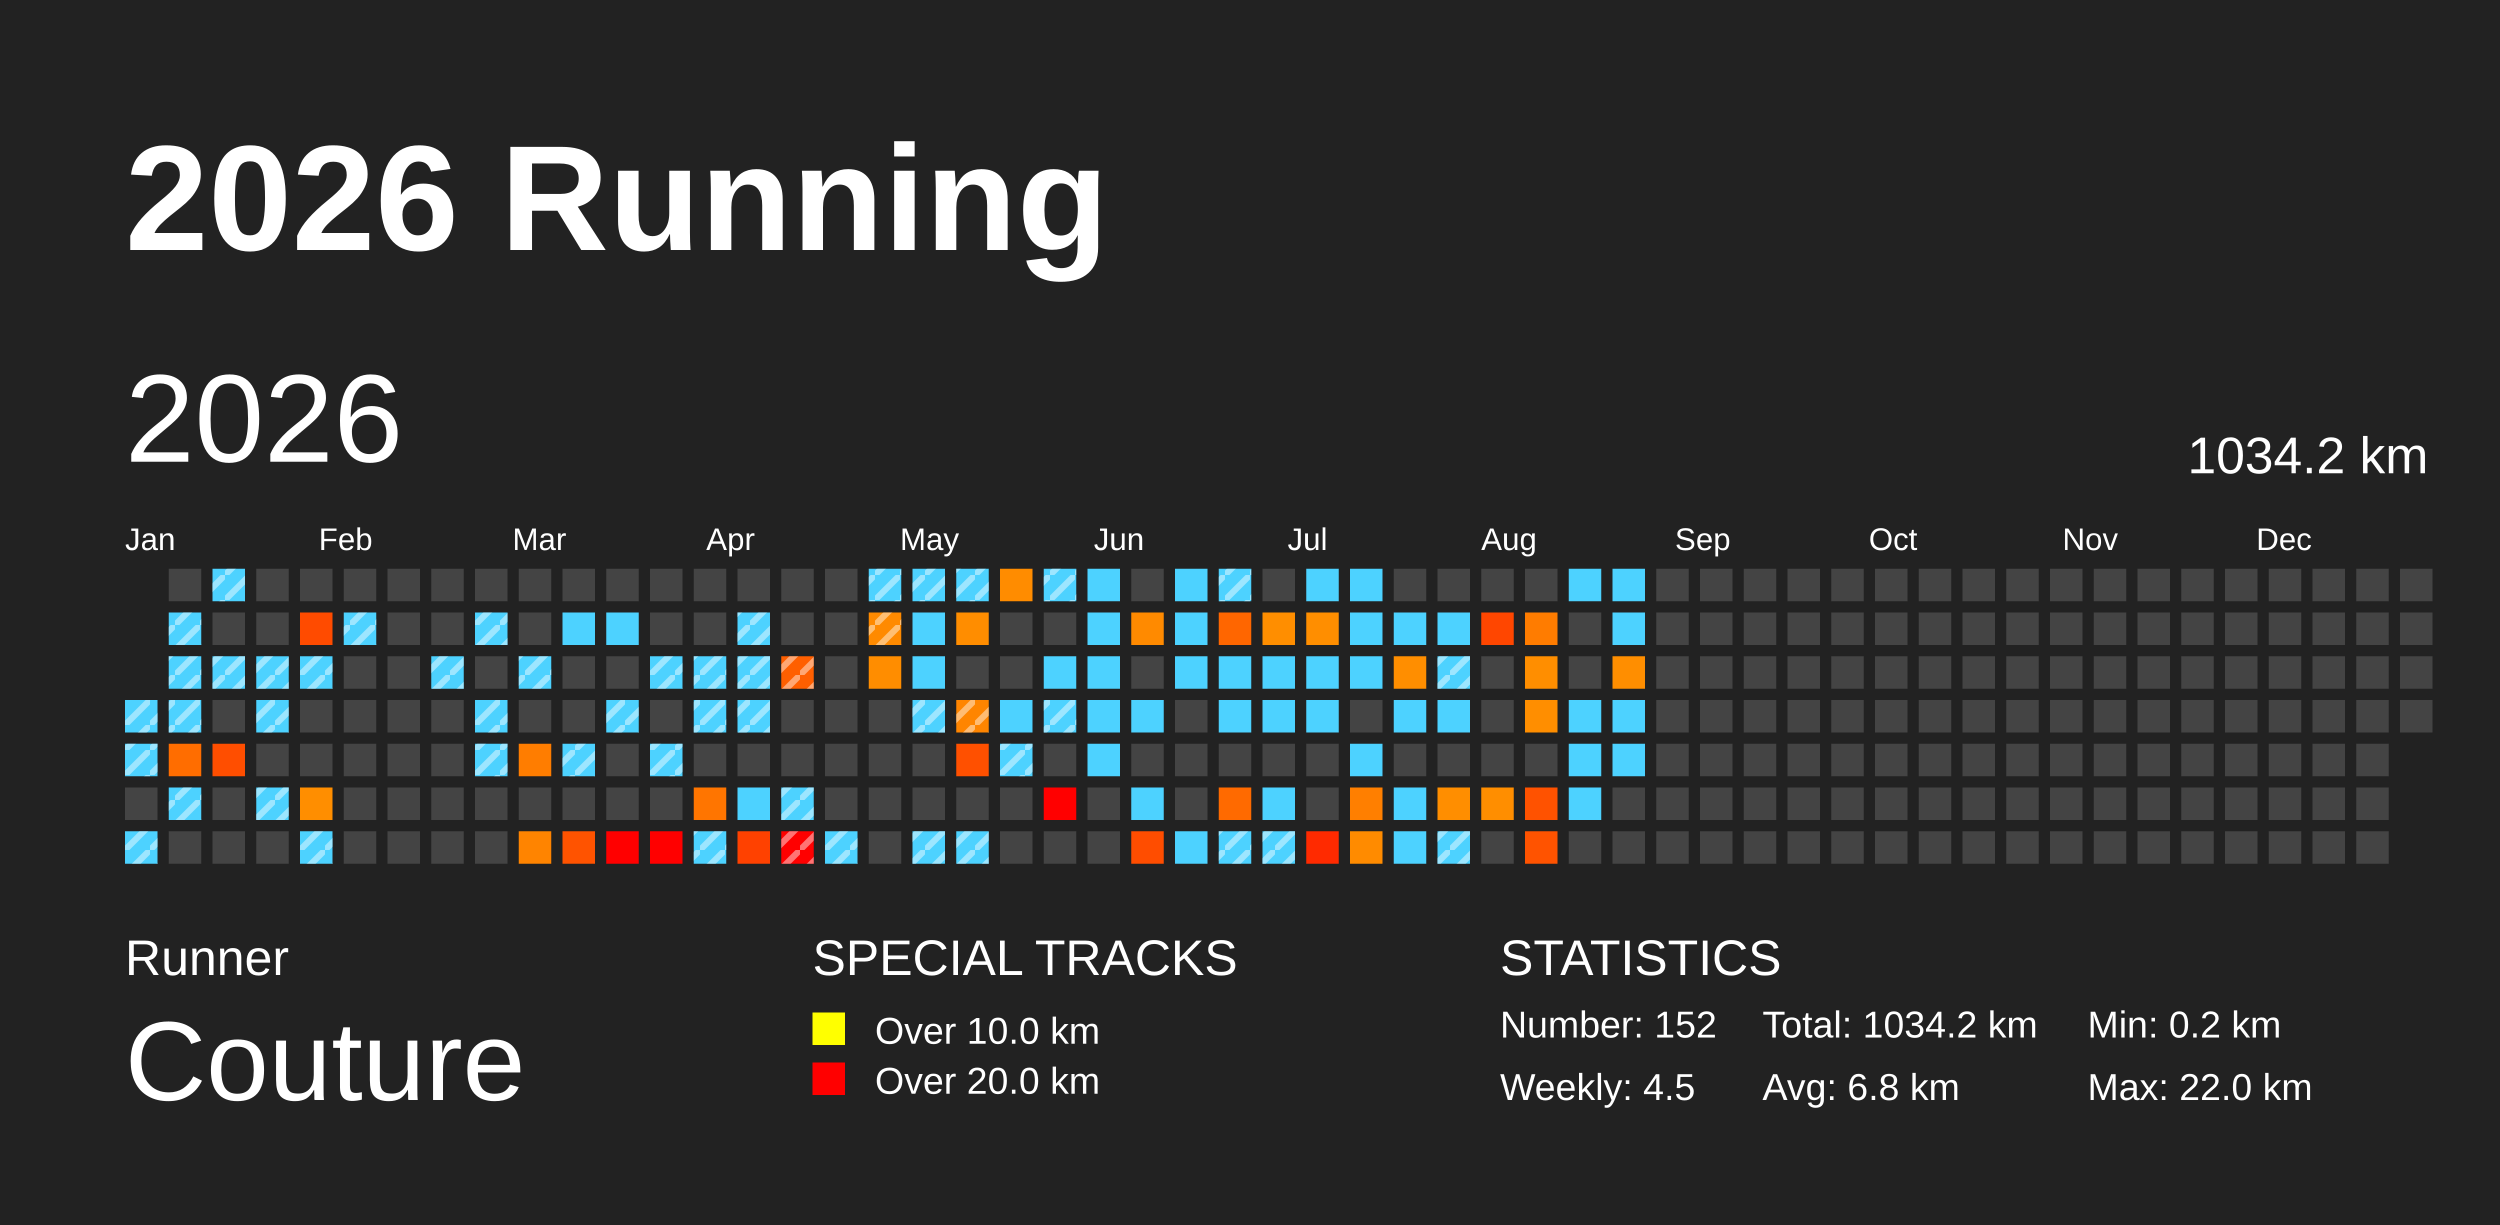
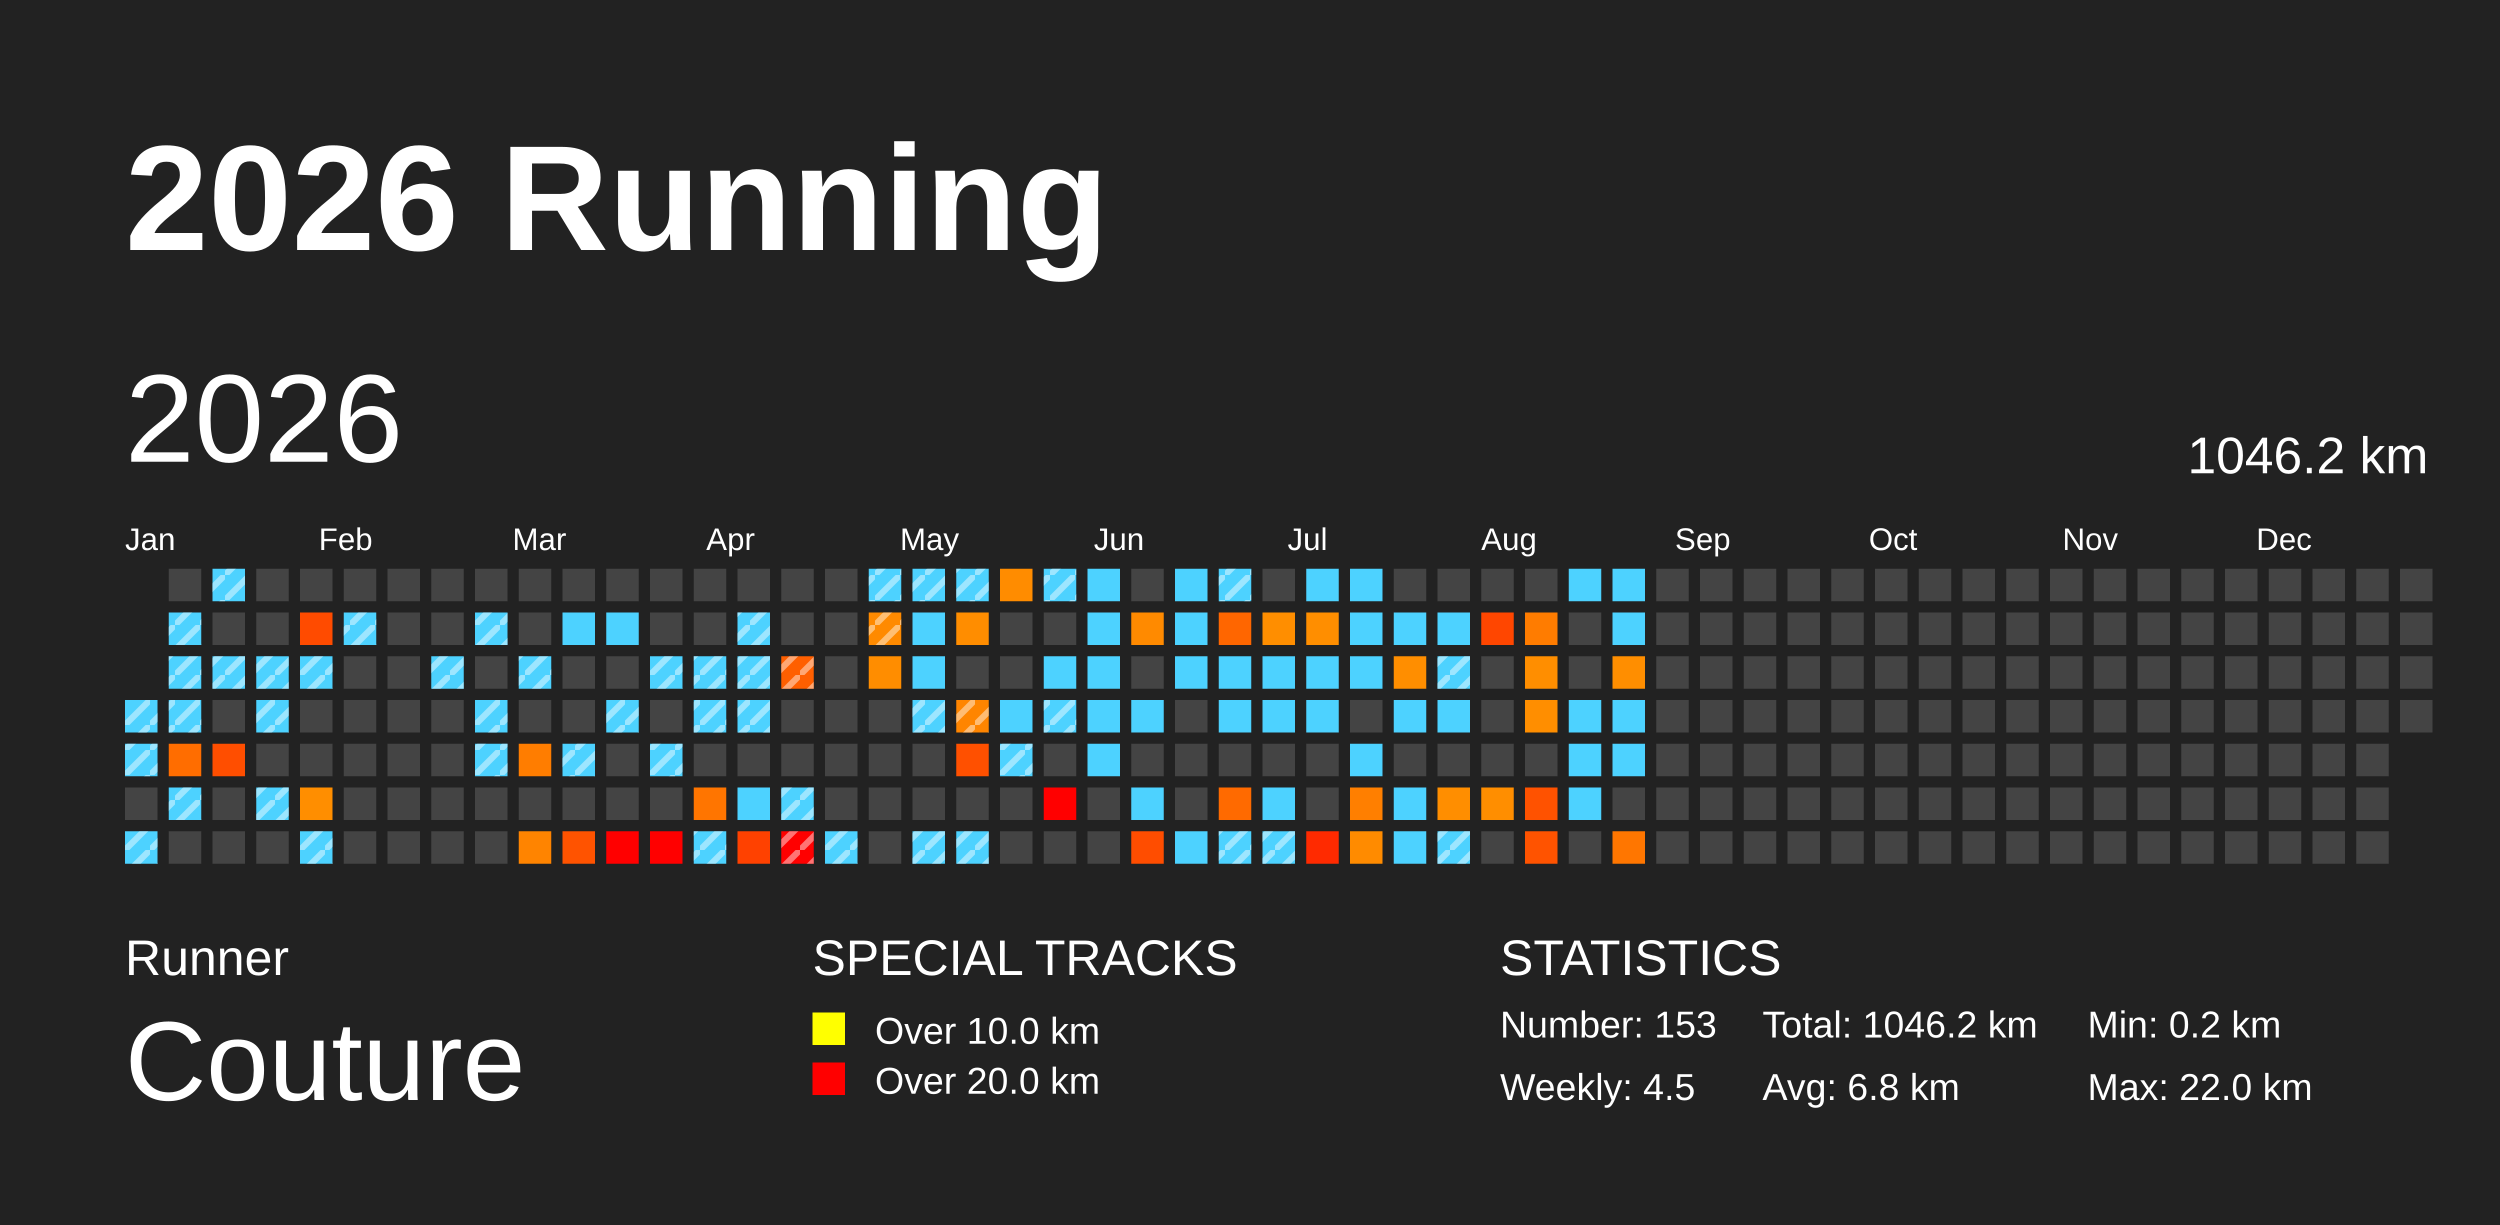
<svg xmlns="http://www.w3.org/2000/svg" baseProfile="full" height="98mm" version="1.1" viewBox="0,0,200,98" width="200mm">
  <defs>
    <pattern height="2" id="indoor-stripe" patternUnits="userSpaceOnUse" width="2">
      <line stroke="white" stroke-opacity="0.45" stroke-width="0.5" x1="0" x2="2" y1="2" y2="0" />
    </pattern>
  </defs>
  <rect fill="#222222" height="98" width="200" x="0" y="0" />
  <text fill="#FFFFFF" style="font-size:12px; font-family:Arial; font-weight:bold;" x="10" y="20">2026 Running</text>
  <text fill="#FFFFFF" style="font-size:4px; font-family:Arial" x="10" y="78">Runner</text>
  <text fill="#FFFFFF" style="font-size:9px; font-family:Arial" x="10" y="88">Couture</text>
  <text fill="#FFFFFF" style="font-size:4px; font-family:Arial" x="65" y="78">SPECIAL TRACKS</text>
  <rect fill="yellow" height="2.6" width="2.6" x="65" y="81" />
  <text fill="#FFFFFF" style="font-size:3px; font-family:Arial" x="70" y="83.5">Over 10.0 km</text>
  <rect fill="red" height="2.6" width="2.6" x="65" y="85" />
  <text fill="#FFFFFF" style="font-size:3px; font-family:Arial" x="70" y="87.5">Over 20.0 km</text>
  <text fill="#FFFFFF" style="font-size:4px; font-family:Arial" x="120" y="78">STATISTICS</text>
-   <text fill="#FFFFFF" style="font-size:3px; font-family:Arial" x="120" y="83">Number: 152</text>
+   <text fill="#FFFFFF" style="font-size:3px; font-family:Arial" x="120" y="83">Number: 153</text>
  <text fill="#FFFFFF" style="font-size:3px; font-family:Arial" x="120" y="88">Weekly: 4.5</text>
-   <text fill="#FFFFFF" style="font-size:3px; font-family:Arial" x="141" y="83">Total: 1034.2 km</text>
+   <text fill="#FFFFFF" style="font-size:3px; font-family:Arial" x="141" y="83">Total: 1046.2 km</text>
  <text fill="#FFFFFF" style="font-size:3px; font-family:Arial" x="141" y="88">Avg: 6.8 km</text>
  <text fill="#FFFFFF" style="font-size:3px; font-family:Arial" x="167" y="83">Min: 0.2 km</text>
  <text fill="#FFFFFF" style="font-size:3px; font-family:Arial" x="167" y="88">Max: 22.0 km</text>
  <text dominant-baseline="hanging" fill="#FFFFFF" style="font-size:10.0px; font-family:Arial;" x="10" y="30">2026</text>
-   <text dominant-baseline="hanging" fill="#FFFFFF" style="font-size:4.125px; font-family:Arial;" x="175" y="35">1034.2 km</text>
+   <text dominant-baseline="hanging" fill="#FFFFFF" style="font-size:4.125px; font-family:Arial;" x="175" y="35">1046.2 km</text>
  <text fill="#FFFFFF" style="font-size:2.5px; font-family:Arial" x="10.0" y="44">Jan</text>
  <text fill="#FFFFFF" style="font-size:2.5px; font-family:Arial" x="25.5" y="44">Feb</text>
  <text fill="#FFFFFF" style="font-size:2.5px; font-family:Arial" x="41.0" y="44">Mar</text>
  <text fill="#FFFFFF" style="font-size:2.5px; font-family:Arial" x="56.5" y="44">Apr</text>
  <text fill="#FFFFFF" style="font-size:2.5px; font-family:Arial" x="72.0" y="44">May</text>
  <text fill="#FFFFFF" style="font-size:2.5px; font-family:Arial" x="87.5" y="44">Jun</text>
  <text fill="#FFFFFF" style="font-size:2.5px; font-family:Arial" x="103.0" y="44">Jul</text>
  <text fill="#FFFFFF" style="font-size:2.5px; font-family:Arial" x="118.5" y="44">Aug</text>
  <text fill="#FFFFFF" style="font-size:2.5px; font-family:Arial" x="134.0" y="44">Sep</text>
  <text fill="#FFFFFF" style="font-size:2.5px; font-family:Arial" x="149.5" y="44">Oct</text>
  <text fill="#FFFFFF" style="font-size:2.5px; font-family:Arial" x="165.0" y="44">Nov</text>
  <text fill="#FFFFFF" style="font-size:2.5px; font-family:Arial" x="180.5" y="44">Dec</text>
  <rect fill="#4dd2ff" height="2.6" width="2.6" x="10.0" y="56.0" />
  <rect fill="url(#indoor-stripe)" height="2.6" style="pointer-events: none;" width="2.6" x="10.0" y="56.0" />
  <rect fill="#4dd2ff" height="2.6" width="2.6" x="10.0" y="59.5" />
  <rect fill="url(#indoor-stripe)" height="2.6" style="pointer-events: none;" width="2.6" x="10.0" y="59.5" />
  <rect fill="#444444" height="2.6" width="2.6" x="10.0" y="63.0" />
  <rect fill="#4dd2ff" height="2.6" width="2.6" x="10.0" y="66.5" />
  <rect fill="url(#indoor-stripe)" height="2.6" style="pointer-events: none;" width="2.6" x="10.0" y="66.5" />
  <rect fill="#444444" height="2.6" width="2.6" x="13.5" y="45.5" />
  <rect fill="#4dd2ff" height="2.6" width="2.6" x="13.5" y="49.0" />
  <rect fill="url(#indoor-stripe)" height="2.6" style="pointer-events: none;" width="2.6" x="13.5" y="49.0" />
  <rect fill="#4dd2ff" height="2.6" width="2.6" x="13.5" y="52.5" />
  <rect fill="url(#indoor-stripe)" height="2.6" style="pointer-events: none;" width="2.6" x="13.5" y="52.5" />
  <rect fill="#4dd2ff" height="2.6" width="2.6" x="13.5" y="56.0" />
  <rect fill="url(#indoor-stripe)" height="2.6" style="pointer-events: none;" width="2.6" x="13.5" y="56.0" />
  <rect fill="#ff6d00" height="2.6" width="2.6" x="13.5" y="59.5" />
  <rect fill="#4dd2ff" height="2.6" width="2.6" x="13.5" y="63.0" />
  <rect fill="url(#indoor-stripe)" height="2.6" style="pointer-events: none;" width="2.6" x="13.5" y="63.0" />
  <rect fill="#444444" height="2.6" width="2.6" x="13.5" y="66.5" />
  <rect fill="#4dd2ff" height="2.6" width="2.6" x="17.0" y="45.5" />
  <rect fill="url(#indoor-stripe)" height="2.6" style="pointer-events: none;" width="2.6" x="17.0" y="45.5" />
  <rect fill="#444444" height="2.6" width="2.6" x="17.0" y="49.0" />
  <rect fill="#4dd2ff" height="2.6" width="2.6" x="17.0" y="52.5" />
  <rect fill="url(#indoor-stripe)" height="2.6" style="pointer-events: none;" width="2.6" x="17.0" y="52.5" />
  <rect fill="#444444" height="2.6" width="2.6" x="17.0" y="56.0" />
  <rect fill="#ff4e00" height="2.6" width="2.6" x="17.0" y="59.5" />
  <rect fill="#444444" height="2.6" width="2.6" x="17.0" y="63.0" />
  <rect fill="#444444" height="2.6" width="2.6" x="17.0" y="66.5" />
  <rect fill="#444444" height="2.6" width="2.6" x="20.5" y="45.5" />
  <rect fill="#444444" height="2.6" width="2.6" x="20.5" y="49.0" />
  <rect fill="#4dd2ff" height="2.6" width="2.6" x="20.5" y="52.5" />
  <rect fill="url(#indoor-stripe)" height="2.6" style="pointer-events: none;" width="2.6" x="20.5" y="52.5" />
  <rect fill="#4dd2ff" height="2.6" width="2.6" x="20.5" y="56.0" />
  <rect fill="url(#indoor-stripe)" height="2.6" style="pointer-events: none;" width="2.6" x="20.5" y="56.0" />
  <rect fill="#444444" height="2.6" width="2.6" x="20.5" y="59.5" />
  <rect fill="#4dd2ff" height="2.6" width="2.6" x="20.5" y="63.0" />
  <rect fill="url(#indoor-stripe)" height="2.6" style="pointer-events: none;" width="2.6" x="20.5" y="63.0" />
  <rect fill="#444444" height="2.6" width="2.6" x="20.5" y="66.5" />
  <rect fill="#444444" height="2.6" width="2.6" x="24.0" y="45.5" />
  <rect fill="#ff4b00" height="2.6" width="2.6" x="24.0" y="49.0" />
  <rect fill="#4dd2ff" height="2.6" width="2.6" x="24.0" y="52.5" />
  <rect fill="url(#indoor-stripe)" height="2.6" style="pointer-events: none;" width="2.6" x="24.0" y="52.5" />
  <rect fill="#444444" height="2.6" width="2.6" x="24.0" y="56.0" />
  <rect fill="#444444" height="2.6" width="2.6" x="24.0" y="59.5" />
  <rect fill="#ff8e00" height="2.6" width="2.6" x="24.0" y="63.0" />
  <rect fill="#4dd2ff" height="2.6" width="2.6" x="24.0" y="66.5" />
  <rect fill="url(#indoor-stripe)" height="2.6" style="pointer-events: none;" width="2.6" x="24.0" y="66.5" />
  <rect fill="#444444" height="2.6" width="2.6" x="27.5" y="45.5" />
  <rect fill="#4dd2ff" height="2.6" width="2.6" x="27.5" y="49.0" />
  <rect fill="url(#indoor-stripe)" height="2.6" style="pointer-events: none;" width="2.6" x="27.5" y="49.0" />
  <rect fill="#444444" height="2.6" width="2.6" x="27.5" y="52.5" />
  <rect fill="#444444" height="2.6" width="2.6" x="27.5" y="56.0" />
  <rect fill="#444444" height="2.6" width="2.6" x="27.5" y="59.5" />
  <rect fill="#444444" height="2.6" width="2.6" x="27.5" y="63.0" />
  <rect fill="#444444" height="2.6" width="2.6" x="27.5" y="66.5" />
  <rect fill="#444444" height="2.6" width="2.6" x="31.0" y="45.5" />
  <rect fill="#444444" height="2.6" width="2.6" x="31.0" y="49.0" />
  <rect fill="#444444" height="2.6" width="2.6" x="31.0" y="52.5" />
  <rect fill="#444444" height="2.6" width="2.6" x="31.0" y="56.0" />
  <rect fill="#444444" height="2.6" width="2.6" x="31.0" y="59.5" />
  <rect fill="#444444" height="2.6" width="2.6" x="31.0" y="63.0" />
  <rect fill="#444444" height="2.6" width="2.6" x="31.0" y="66.5" />
  <rect fill="#444444" height="2.6" width="2.6" x="34.5" y="45.5" />
  <rect fill="#444444" height="2.6" width="2.6" x="34.5" y="49.0" />
  <rect fill="#4dd2ff" height="2.6" width="2.6" x="34.5" y="52.5" />
  <rect fill="url(#indoor-stripe)" height="2.6" style="pointer-events: none;" width="2.6" x="34.5" y="52.5" />
  <rect fill="#444444" height="2.6" width="2.6" x="34.5" y="56.0" />
  <rect fill="#444444" height="2.6" width="2.6" x="34.5" y="59.5" />
  <rect fill="#444444" height="2.6" width="2.6" x="34.5" y="63.0" />
  <rect fill="#444444" height="2.6" width="2.6" x="34.5" y="66.5" />
  <rect fill="#444444" height="2.6" width="2.6" x="38.0" y="45.5" />
  <rect fill="#4dd2ff" height="2.6" width="2.6" x="38.0" y="49.0" />
  <rect fill="url(#indoor-stripe)" height="2.6" style="pointer-events: none;" width="2.6" x="38.0" y="49.0" />
  <rect fill="#444444" height="2.6" width="2.6" x="38.0" y="52.5" />
  <rect fill="#4dd2ff" height="2.6" width="2.6" x="38.0" y="56.0" />
  <rect fill="url(#indoor-stripe)" height="2.6" style="pointer-events: none;" width="2.6" x="38.0" y="56.0" />
  <rect fill="#4dd2ff" height="2.6" width="2.6" x="38.0" y="59.5" />
  <rect fill="url(#indoor-stripe)" height="2.6" style="pointer-events: none;" width="2.6" x="38.0" y="59.5" />
  <rect fill="#444444" height="2.6" width="2.6" x="38.0" y="63.0" />
  <rect fill="#444444" height="2.6" width="2.6" x="38.0" y="66.5" />
  <rect fill="#444444" height="2.6" width="2.6" x="41.5" y="45.5" />
  <rect fill="#444444" height="2.6" width="2.6" x="41.5" y="49.0" />
  <rect fill="#4dd2ff" height="2.6" width="2.6" x="41.5" y="52.5" />
  <rect fill="url(#indoor-stripe)" height="2.6" style="pointer-events: none;" width="2.6" x="41.5" y="52.5" />
  <rect fill="#444444" height="2.6" width="2.6" x="41.5" y="56.0" />
  <rect fill="#ff7d00" height="2.6" width="2.6" x="41.5" y="59.5" />
  <rect fill="#444444" height="2.6" width="2.6" x="41.5" y="63.0" />
  <rect fill="#ff8400" height="2.6" width="2.6" x="41.5" y="66.5" />
  <rect fill="#444444" height="2.6" width="2.6" x="45.0" y="45.5" />
  <rect fill="#4dd2ff" height="2.6" width="2.6" x="45.0" y="49.0" />
  <rect fill="#444444" height="2.6" width="2.6" x="45.0" y="52.5" />
  <rect fill="#444444" height="2.6" width="2.6" x="45.0" y="56.0" />
  <rect fill="#4dd2ff" height="2.6" width="2.6" x="45.0" y="59.5" />
  <rect fill="url(#indoor-stripe)" height="2.6" style="pointer-events: none;" width="2.6" x="45.0" y="59.5" />
  <rect fill="#444444" height="2.6" width="2.6" x="45.0" y="63.0" />
  <rect fill="#ff5300" height="2.6" width="2.6" x="45.0" y="66.5" />
  <rect fill="#444444" height="2.6" width="2.6" x="48.5" y="45.5" />
  <rect fill="#4dd2ff" height="2.6" width="2.6" x="48.5" y="49.0" />
  <rect fill="#444444" height="2.6" width="2.6" x="48.5" y="52.5" />
  <rect fill="#4dd2ff" height="2.6" width="2.6" x="48.5" y="56.0" />
  <rect fill="url(#indoor-stripe)" height="2.6" style="pointer-events: none;" width="2.6" x="48.5" y="56.0" />
  <rect fill="#444444" height="2.6" width="2.6" x="48.5" y="59.5" />
  <rect fill="#444444" height="2.6" width="2.6" x="48.5" y="63.0" />
  <rect fill="red" height="2.6" width="2.6" x="48.5" y="66.5" />
  <rect fill="#444444" height="2.6" width="2.6" x="52.0" y="45.5" />
  <rect fill="#444444" height="2.6" width="2.6" x="52.0" y="49.0" />
  <rect fill="#4dd2ff" height="2.6" width="2.6" x="52.0" y="52.5" />
  <rect fill="url(#indoor-stripe)" height="2.6" style="pointer-events: none;" width="2.6" x="52.0" y="52.5" />
  <rect fill="#444444" height="2.6" width="2.6" x="52.0" y="56.0" />
  <rect fill="#4dd2ff" height="2.6" width="2.6" x="52.0" y="59.5" />
  <rect fill="url(#indoor-stripe)" height="2.6" style="pointer-events: none;" width="2.6" x="52.0" y="59.5" />
  <rect fill="#444444" height="2.6" width="2.6" x="52.0" y="63.0" />
  <rect fill="red" height="2.6" width="2.6" x="52.0" y="66.5" />
  <rect fill="#444444" height="2.6" width="2.6" x="55.5" y="45.5" />
  <rect fill="#444444" height="2.6" width="2.6" x="55.5" y="49.0" />
  <rect fill="#4dd2ff" height="2.6" width="2.6" x="55.5" y="52.5" />
  <rect fill="url(#indoor-stripe)" height="2.6" style="pointer-events: none;" width="2.6" x="55.5" y="52.5" />
  <rect fill="#4dd2ff" height="2.6" width="2.6" x="55.5" y="56.0" />
  <rect fill="url(#indoor-stripe)" height="2.6" style="pointer-events: none;" width="2.6" x="55.5" y="56.0" />
  <rect fill="#444444" height="2.6" width="2.6" x="55.5" y="59.5" />
  <rect fill="#ff7500" height="2.6" width="2.6" x="55.5" y="63.0" />
  <rect fill="#4dd2ff" height="2.6" width="2.6" x="55.5" y="66.5" />
  <rect fill="url(#indoor-stripe)" height="2.6" style="pointer-events: none;" width="2.6" x="55.5" y="66.5" />
  <rect fill="#444444" height="2.6" width="2.6" x="59.0" y="45.5" />
  <rect fill="#4dd2ff" height="2.6" width="2.6" x="59.0" y="49.0" />
  <rect fill="url(#indoor-stripe)" height="2.6" style="pointer-events: none;" width="2.6" x="59.0" y="49.0" />
  <rect fill="#4dd2ff" height="2.6" width="2.6" x="59.0" y="52.5" />
  <rect fill="url(#indoor-stripe)" height="2.6" style="pointer-events: none;" width="2.6" x="59.0" y="52.5" />
  <rect fill="#4dd2ff" height="2.6" width="2.6" x="59.0" y="56.0" />
  <rect fill="url(#indoor-stripe)" height="2.6" style="pointer-events: none;" width="2.6" x="59.0" y="56.0" />
  <rect fill="#444444" height="2.6" width="2.6" x="59.0" y="59.5" />
  <rect fill="#4dd2ff" height="2.6" width="2.6" x="59.0" y="63.0" />
  <rect fill="#ff4100" height="2.6" width="2.6" x="59.0" y="66.5" />
  <rect fill="#444444" height="2.6" width="2.6" x="62.5" y="45.5" />
  <rect fill="#444444" height="2.6" width="2.6" x="62.5" y="49.0" />
  <rect fill="#ff5f00" height="2.6" width="2.6" x="62.5" y="52.5" />
  <rect fill="url(#indoor-stripe)" height="2.6" style="pointer-events: none;" width="2.6" x="62.5" y="52.5" />
  <rect fill="#444444" height="2.6" width="2.6" x="62.5" y="56.0" />
  <rect fill="#444444" height="2.6" width="2.6" x="62.5" y="59.5" />
  <rect fill="#4dd2ff" height="2.6" width="2.6" x="62.5" y="63.0" />
  <rect fill="url(#indoor-stripe)" height="2.6" style="pointer-events: none;" width="2.6" x="62.5" y="63.0" />
  <rect fill="red" height="2.6" width="2.6" x="62.5" y="66.5" />
  <rect fill="url(#indoor-stripe)" height="2.6" style="pointer-events: none;" width="2.6" x="62.5" y="66.5" />
  <rect fill="#444444" height="2.6" width="2.6" x="66.0" y="45.5" />
  <rect fill="#444444" height="2.6" width="2.6" x="66.0" y="49.0" />
  <rect fill="#444444" height="2.6" width="2.6" x="66.0" y="52.5" />
  <rect fill="#444444" height="2.6" width="2.6" x="66.0" y="56.0" />
  <rect fill="#444444" height="2.6" width="2.6" x="66.0" y="59.5" />
  <rect fill="#444444" height="2.6" width="2.6" x="66.0" y="63.0" />
  <rect fill="#4dd2ff" height="2.6" width="2.6" x="66.0" y="66.5" />
  <rect fill="url(#indoor-stripe)" height="2.6" style="pointer-events: none;" width="2.6" x="66.0" y="66.5" />
  <rect fill="#4dd2ff" height="2.6" width="2.6" x="69.5" y="45.5" />
  <rect fill="url(#indoor-stripe)" height="2.6" style="pointer-events: none;" width="2.6" x="69.5" y="45.5" />
  <rect fill="#ff8a00" height="2.6" width="2.6" x="69.5" y="49.0" />
  <rect fill="url(#indoor-stripe)" height="2.6" style="pointer-events: none;" width="2.6" x="69.5" y="49.0" />
  <rect fill="#ff8d00" height="2.6" width="2.6" x="69.5" y="52.5" />
  <rect fill="#444444" height="2.6" width="2.6" x="69.5" y="56.0" />
  <rect fill="#444444" height="2.6" width="2.6" x="69.5" y="59.5" />
  <rect fill="#444444" height="2.6" width="2.6" x="69.5" y="63.0" />
  <rect fill="#444444" height="2.6" width="2.6" x="69.5" y="66.5" />
  <rect fill="#4dd2ff" height="2.6" width="2.6" x="73.0" y="45.5" />
  <rect fill="url(#indoor-stripe)" height="2.6" style="pointer-events: none;" width="2.6" x="73.0" y="45.5" />
  <rect fill="#4dd2ff" height="2.6" width="2.6" x="73.0" y="49.0" />
  <rect fill="#4dd2ff" height="2.6" width="2.6" x="73.0" y="52.5" />
  <rect fill="#4dd2ff" height="2.6" width="2.6" x="73.0" y="56.0" />
  <rect fill="url(#indoor-stripe)" height="2.6" style="pointer-events: none;" width="2.6" x="73.0" y="56.0" />
  <rect fill="#444444" height="2.6" width="2.6" x="73.0" y="59.5" />
  <rect fill="#444444" height="2.6" width="2.6" x="73.0" y="63.0" />
  <rect fill="#4dd2ff" height="2.6" width="2.6" x="73.0" y="66.5" />
  <rect fill="url(#indoor-stripe)" height="2.6" style="pointer-events: none;" width="2.6" x="73.0" y="66.5" />
  <rect fill="#4dd2ff" height="2.6" width="2.6" x="76.5" y="45.5" />
  <rect fill="url(#indoor-stripe)" height="2.6" style="pointer-events: none;" width="2.6" x="76.5" y="45.5" />
  <rect fill="#ff8d00" height="2.6" width="2.6" x="76.5" y="49.0" />
  <rect fill="#444444" height="2.6" width="2.6" x="76.5" y="52.5" />
  <rect fill="#ff8500" height="2.6" width="2.6" x="76.5" y="56.0" />
  <rect fill="url(#indoor-stripe)" height="2.6" style="pointer-events: none;" width="2.6" x="76.5" y="56.0" />
  <rect fill="#ff5000" height="2.6" width="2.6" x="76.5" y="59.5" />
  <rect fill="#444444" height="2.6" width="2.6" x="76.5" y="63.0" />
  <rect fill="#4dd2ff" height="2.6" width="2.6" x="76.5" y="66.5" />
  <rect fill="url(#indoor-stripe)" height="2.6" style="pointer-events: none;" width="2.6" x="76.5" y="66.5" />
  <rect fill="#ff8c00" height="2.6" width="2.6" x="80.0" y="45.5" />
  <rect fill="#444444" height="2.6" width="2.6" x="80.0" y="49.0" />
  <rect fill="#444444" height="2.6" width="2.6" x="80.0" y="52.5" />
  <rect fill="#4dd2ff" height="2.6" width="2.6" x="80.0" y="56.0" />
  <rect fill="#4dd2ff" height="2.6" width="2.6" x="80.0" y="59.5" />
  <rect fill="url(#indoor-stripe)" height="2.6" style="pointer-events: none;" width="2.6" x="80.0" y="59.5" />
  <rect fill="#444444" height="2.6" width="2.6" x="80.0" y="63.0" />
  <rect fill="#444444" height="2.6" width="2.6" x="80.0" y="66.5" />
  <rect fill="#4dd2ff" height="2.6" width="2.6" x="83.5" y="45.5" />
  <rect fill="url(#indoor-stripe)" height="2.6" style="pointer-events: none;" width="2.6" x="83.5" y="45.5" />
  <rect fill="#444444" height="2.6" width="2.6" x="83.5" y="49.0" />
  <rect fill="#4dd2ff" height="2.6" width="2.6" x="83.5" y="52.5" />
  <rect fill="#4dd2ff" height="2.6" width="2.6" x="83.5" y="56.0" />
  <rect fill="url(#indoor-stripe)" height="2.6" style="pointer-events: none;" width="2.6" x="83.5" y="56.0" />
  <rect fill="#444444" height="2.6" width="2.6" x="83.5" y="59.5" />
  <rect fill="red" height="2.6" width="2.6" x="83.5" y="63.0" />
  <rect fill="#444444" height="2.6" width="2.6" x="83.5" y="66.5" />
  <rect fill="#4dd2ff" height="2.6" width="2.6" x="87.0" y="45.5" />
  <rect fill="#4dd2ff" height="2.6" width="2.6" x="87.0" y="49.0" />
  <rect fill="#4dd2ff" height="2.6" width="2.6" x="87.0" y="52.5" />
  <rect fill="#4dd2ff" height="2.6" width="2.6" x="87.0" y="56.0" />
  <rect fill="#4dd2ff" height="2.6" width="2.6" x="87.0" y="59.5" />
  <rect fill="#444444" height="2.6" width="2.6" x="87.0" y="63.0" />
  <rect fill="#444444" height="2.6" width="2.6" x="87.0" y="66.5" />
  <rect fill="#444444" height="2.6" width="2.6" x="90.5" y="45.5" />
  <rect fill="#ff8a00" height="2.6" width="2.6" x="90.5" y="49.0" />
  <rect fill="#444444" height="2.6" width="2.6" x="90.5" y="52.5" />
  <rect fill="#4dd2ff" height="2.6" width="2.6" x="90.5" y="56.0" />
  <rect fill="#444444" height="2.6" width="2.6" x="90.5" y="59.5" />
  <rect fill="#4dd2ff" height="2.6" width="2.6" x="90.5" y="63.0" />
  <rect fill="#ff4d00" height="2.6" width="2.6" x="90.5" y="66.5" />
  <rect fill="#4dd2ff" height="2.6" width="2.6" x="94.0" y="45.5" />
  <rect fill="#4dd2ff" height="2.6" width="2.6" x="94.0" y="49.0" />
  <rect fill="#4dd2ff" height="2.6" width="2.6" x="94.0" y="52.5" />
  <rect fill="#444444" height="2.6" width="2.6" x="94.0" y="56.0" />
  <rect fill="#444444" height="2.6" width="2.6" x="94.0" y="59.5" />
  <rect fill="#444444" height="2.6" width="2.6" x="94.0" y="63.0" />
  <rect fill="#4dd2ff" height="2.6" width="2.6" x="94.0" y="66.5" />
  <rect fill="#4dd2ff" height="2.6" width="2.6" x="97.5" y="45.5" />
  <rect fill="url(#indoor-stripe)" height="2.6" style="pointer-events: none;" width="2.6" x="97.5" y="45.5" />
  <rect fill="#ff6600" height="2.6" width="2.6" x="97.5" y="49.0" />
  <rect fill="#4dd2ff" height="2.6" width="2.6" x="97.5" y="52.5" />
  <rect fill="#4dd2ff" height="2.6" width="2.6" x="97.5" y="56.0" />
  <rect fill="#444444" height="2.6" width="2.6" x="97.5" y="59.5" />
  <rect fill="#ff6a00" height="2.6" width="2.6" x="97.5" y="63.0" />
  <rect fill="#4dd2ff" height="2.6" width="2.6" x="97.5" y="66.5" />
  <rect fill="url(#indoor-stripe)" height="2.6" style="pointer-events: none;" width="2.6" x="97.5" y="66.5" />
  <rect fill="#444444" height="2.6" width="2.6" x="101.0" y="45.5" />
  <rect fill="#ff8e00" height="2.6" width="2.6" x="101.0" y="49.0" />
  <rect fill="#4dd2ff" height="2.6" width="2.6" x="101.0" y="52.5" />
  <rect fill="#4dd2ff" height="2.6" width="2.6" x="101.0" y="56.0" />
  <rect fill="#444444" height="2.6" width="2.6" x="101.0" y="59.5" />
  <rect fill="#4dd2ff" height="2.6" width="2.6" x="101.0" y="63.0" />
  <rect fill="#4dd2ff" height="2.6" width="2.6" x="101.0" y="66.5" />
  <rect fill="url(#indoor-stripe)" height="2.6" style="pointer-events: none;" width="2.6" x="101.0" y="66.5" />
  <rect fill="#4dd2ff" height="2.6" width="2.6" x="104.5" y="45.5" />
  <rect fill="#ff8e00" height="2.6" width="2.6" x="104.5" y="49.0" />
  <rect fill="#4dd2ff" height="2.6" width="2.6" x="104.5" y="52.5" />
  <rect fill="#4dd2ff" height="2.6" width="2.6" x="104.5" y="56.0" />
  <rect fill="#444444" height="2.6" width="2.6" x="104.5" y="59.5" />
  <rect fill="#444444" height="2.6" width="2.6" x="104.5" y="63.0" />
  <rect fill="#ff2a00" height="2.6" width="2.6" x="104.5" y="66.5" />
  <rect fill="#4dd2ff" height="2.6" width="2.6" x="108.0" y="45.5" />
  <rect fill="#4dd2ff" height="2.6" width="2.6" x="108.0" y="49.0" />
  <rect fill="#4dd2ff" height="2.6" width="2.6" x="108.0" y="52.5" />
  <rect fill="#444444" height="2.6" width="2.6" x="108.0" y="56.0" />
  <rect fill="#4dd2ff" height="2.6" width="2.6" x="108.0" y="59.5" />
  <rect fill="#ff7f00" height="2.6" width="2.6" x="108.0" y="63.0" />
  <rect fill="#ff8b00" height="2.6" width="2.6" x="108.0" y="66.5" />
  <rect fill="#444444" height="2.6" width="2.6" x="111.5" y="45.5" />
  <rect fill="#4dd2ff" height="2.6" width="2.6" x="111.5" y="49.0" />
  <rect fill="#ff8e00" height="2.6" width="2.6" x="111.5" y="52.5" />
  <rect fill="#4dd2ff" height="2.6" width="2.6" x="111.5" y="56.0" />
  <rect fill="#444444" height="2.6" width="2.6" x="111.5" y="59.5" />
  <rect fill="#4dd2ff" height="2.6" width="2.6" x="111.5" y="63.0" />
  <rect fill="#4dd2ff" height="2.6" width="2.6" x="111.5" y="66.5" />
  <rect fill="#444444" height="2.6" width="2.6" x="115.0" y="45.5" />
  <rect fill="#4dd2ff" height="2.6" width="2.6" x="115.0" y="49.0" />
  <rect fill="#4dd2ff" height="2.6" width="2.6" x="115.0" y="52.5" />
  <rect fill="url(#indoor-stripe)" height="2.6" style="pointer-events: none;" width="2.6" x="115.0" y="52.5" />
  <rect fill="#4dd2ff" height="2.6" width="2.6" x="115.0" y="56.0" />
  <rect fill="#444444" height="2.6" width="2.6" x="115.0" y="59.5" />
  <rect fill="#ff8e00" height="2.6" width="2.6" x="115.0" y="63.0" />
  <rect fill="#4dd2ff" height="2.6" width="2.6" x="115.0" y="66.5" />
  <rect fill="url(#indoor-stripe)" height="2.6" style="pointer-events: none;" width="2.6" x="115.0" y="66.5" />
  <rect fill="#444444" height="2.6" width="2.6" x="118.5" y="45.5" />
  <rect fill="#ff4600" height="2.6" width="2.6" x="118.5" y="49.0" />
  <rect fill="#444444" height="2.6" width="2.6" x="118.5" y="52.5" />
  <rect fill="#444444" height="2.6" width="2.6" x="118.5" y="56.0" />
  <rect fill="#444444" height="2.6" width="2.6" x="118.5" y="59.5" />
  <rect fill="#ff8e00" height="2.6" width="2.6" x="118.5" y="63.0" />
  <rect fill="#444444" height="2.6" width="2.6" x="118.5" y="66.5" />
  <rect fill="#444444" height="2.6" width="2.6" x="122.0" y="45.5" />
  <rect fill="#ff7c00" height="2.6" width="2.6" x="122.0" y="49.0" />
  <rect fill="#ff8e00" height="2.6" width="2.6" x="122.0" y="52.5" />
  <rect fill="#ff8e00" height="2.6" width="2.6" x="122.0" y="56.0" />
  <rect fill="#444444" height="2.6" width="2.6" x="122.0" y="59.5" />
  <rect fill="#ff5200" height="2.6" width="2.6" x="122.0" y="63.0" />
  <rect fill="#ff5300" height="2.6" width="2.6" x="122.0" y="66.5" />
  <rect fill="#4dd2ff" height="2.6" width="2.6" x="125.5" y="45.5" />
  <rect fill="#444444" height="2.6" width="2.6" x="125.5" y="49.0" />
  <rect fill="#444444" height="2.6" width="2.6" x="125.5" y="52.5" />
  <rect fill="#4dd2ff" height="2.6" width="2.6" x="125.5" y="56.0" />
  <rect fill="#4dd2ff" height="2.6" width="2.6" x="125.5" y="59.5" />
  <rect fill="#4dd2ff" height="2.6" width="2.6" x="125.5" y="63.0" />
  <rect fill="#444444" height="2.6" width="2.6" x="125.5" y="66.5" />
  <rect fill="#4dd2ff" height="2.6" width="2.6" x="129.0" y="45.5" />
  <rect fill="#4dd2ff" height="2.6" width="2.6" x="129.0" y="49.0" />
  <rect fill="#ff8e00" height="2.6" width="2.6" x="129.0" y="52.5" />
  <rect fill="#4dd2ff" height="2.6" width="2.6" x="129.0" y="56.0" />
  <rect fill="#4dd2ff" height="2.6" width="2.6" x="129.0" y="59.5" />
  <rect fill="#444444" height="2.6" width="2.6" x="129.0" y="63.0" />
-   <rect fill="#444444" height="2.6" width="2.6" x="129.0" y="66.5" />
+   <rect fill="#ff7600" height="2.6" width="2.6" x="129.0" y="66.5" />
  <rect fill="#444444" height="2.6" width="2.6" x="132.5" y="45.5" />
  <rect fill="#444444" height="2.6" width="2.6" x="132.5" y="49.0" />
  <rect fill="#444444" height="2.6" width="2.6" x="132.5" y="52.5" />
  <rect fill="#444444" height="2.6" width="2.6" x="132.5" y="56.0" />
  <rect fill="#444444" height="2.6" width="2.6" x="132.5" y="59.5" />
  <rect fill="#444444" height="2.6" width="2.6" x="132.5" y="63.0" />
  <rect fill="#444444" height="2.6" width="2.6" x="132.5" y="66.5" />
  <rect fill="#444444" height="2.6" width="2.6" x="136.0" y="45.5" />
  <rect fill="#444444" height="2.6" width="2.6" x="136.0" y="49.0" />
  <rect fill="#444444" height="2.6" width="2.6" x="136.0" y="52.5" />
  <rect fill="#444444" height="2.6" width="2.6" x="136.0" y="56.0" />
  <rect fill="#444444" height="2.6" width="2.6" x="136.0" y="59.5" />
  <rect fill="#444444" height="2.6" width="2.6" x="136.0" y="63.0" />
  <rect fill="#444444" height="2.6" width="2.6" x="136.0" y="66.5" />
  <rect fill="#444444" height="2.6" width="2.6" x="139.5" y="45.5" />
  <rect fill="#444444" height="2.6" width="2.6" x="139.5" y="49.0" />
  <rect fill="#444444" height="2.6" width="2.6" x="139.5" y="52.5" />
  <rect fill="#444444" height="2.6" width="2.6" x="139.5" y="56.0" />
  <rect fill="#444444" height="2.6" width="2.6" x="139.5" y="59.5" />
  <rect fill="#444444" height="2.6" width="2.6" x="139.5" y="63.0" />
  <rect fill="#444444" height="2.6" width="2.6" x="139.5" y="66.5" />
  <rect fill="#444444" height="2.6" width="2.6" x="143.0" y="45.5" />
  <rect fill="#444444" height="2.6" width="2.6" x="143.0" y="49.0" />
  <rect fill="#444444" height="2.6" width="2.6" x="143.0" y="52.5" />
  <rect fill="#444444" height="2.6" width="2.6" x="143.0" y="56.0" />
  <rect fill="#444444" height="2.6" width="2.6" x="143.0" y="59.5" />
  <rect fill="#444444" height="2.6" width="2.6" x="143.0" y="63.0" />
  <rect fill="#444444" height="2.6" width="2.6" x="143.0" y="66.5" />
  <rect fill="#444444" height="2.6" width="2.6" x="146.5" y="45.5" />
  <rect fill="#444444" height="2.6" width="2.6" x="146.5" y="49.0" />
  <rect fill="#444444" height="2.6" width="2.6" x="146.5" y="52.5" />
  <rect fill="#444444" height="2.6" width="2.6" x="146.5" y="56.0" />
  <rect fill="#444444" height="2.6" width="2.6" x="146.5" y="59.5" />
  <rect fill="#444444" height="2.6" width="2.6" x="146.5" y="63.0" />
  <rect fill="#444444" height="2.6" width="2.6" x="146.5" y="66.5" />
  <rect fill="#444444" height="2.6" width="2.6" x="150.0" y="45.5" />
  <rect fill="#444444" height="2.6" width="2.6" x="150.0" y="49.0" />
  <rect fill="#444444" height="2.6" width="2.6" x="150.0" y="52.5" />
  <rect fill="#444444" height="2.6" width="2.6" x="150.0" y="56.0" />
  <rect fill="#444444" height="2.6" width="2.6" x="150.0" y="59.5" />
  <rect fill="#444444" height="2.6" width="2.6" x="150.0" y="63.0" />
  <rect fill="#444444" height="2.6" width="2.6" x="150.0" y="66.5" />
  <rect fill="#444444" height="2.6" width="2.6" x="153.5" y="45.5" />
  <rect fill="#444444" height="2.6" width="2.6" x="153.5" y="49.0" />
  <rect fill="#444444" height="2.6" width="2.6" x="153.5" y="52.5" />
  <rect fill="#444444" height="2.6" width="2.6" x="153.5" y="56.0" />
  <rect fill="#444444" height="2.6" width="2.6" x="153.5" y="59.5" />
  <rect fill="#444444" height="2.6" width="2.6" x="153.5" y="63.0" />
  <rect fill="#444444" height="2.6" width="2.6" x="153.5" y="66.5" />
  <rect fill="#444444" height="2.6" width="2.6" x="157.0" y="45.5" />
  <rect fill="#444444" height="2.6" width="2.6" x="157.0" y="49.0" />
  <rect fill="#444444" height="2.6" width="2.6" x="157.0" y="52.5" />
  <rect fill="#444444" height="2.6" width="2.6" x="157.0" y="56.0" />
  <rect fill="#444444" height="2.6" width="2.6" x="157.0" y="59.5" />
  <rect fill="#444444" height="2.6" width="2.6" x="157.0" y="63.0" />
  <rect fill="#444444" height="2.6" width="2.6" x="157.0" y="66.5" />
  <rect fill="#444444" height="2.6" width="2.6" x="160.5" y="45.5" />
  <rect fill="#444444" height="2.6" width="2.6" x="160.5" y="49.0" />
  <rect fill="#444444" height="2.6" width="2.6" x="160.5" y="52.5" />
  <rect fill="#444444" height="2.6" width="2.6" x="160.5" y="56.0" />
  <rect fill="#444444" height="2.6" width="2.6" x="160.5" y="59.5" />
  <rect fill="#444444" height="2.6" width="2.6" x="160.5" y="63.0" />
  <rect fill="#444444" height="2.6" width="2.6" x="160.5" y="66.5" />
  <rect fill="#444444" height="2.6" width="2.6" x="164.0" y="45.5" />
  <rect fill="#444444" height="2.6" width="2.6" x="164.0" y="49.0" />
  <rect fill="#444444" height="2.6" width="2.6" x="164.0" y="52.5" />
  <rect fill="#444444" height="2.6" width="2.6" x="164.0" y="56.0" />
  <rect fill="#444444" height="2.6" width="2.6" x="164.0" y="59.5" />
  <rect fill="#444444" height="2.6" width="2.6" x="164.0" y="63.0" />
  <rect fill="#444444" height="2.6" width="2.6" x="164.0" y="66.5" />
  <rect fill="#444444" height="2.6" width="2.6" x="167.5" y="45.5" />
  <rect fill="#444444" height="2.6" width="2.6" x="167.5" y="49.0" />
  <rect fill="#444444" height="2.6" width="2.6" x="167.5" y="52.5" />
  <rect fill="#444444" height="2.6" width="2.6" x="167.5" y="56.0" />
  <rect fill="#444444" height="2.6" width="2.6" x="167.5" y="59.5" />
  <rect fill="#444444" height="2.6" width="2.6" x="167.5" y="63.0" />
  <rect fill="#444444" height="2.6" width="2.6" x="167.5" y="66.5" />
  <rect fill="#444444" height="2.6" width="2.6" x="171.0" y="45.5" />
  <rect fill="#444444" height="2.6" width="2.6" x="171.0" y="49.0" />
  <rect fill="#444444" height="2.6" width="2.6" x="171.0" y="52.5" />
  <rect fill="#444444" height="2.6" width="2.6" x="171.0" y="56.0" />
  <rect fill="#444444" height="2.6" width="2.6" x="171.0" y="59.5" />
  <rect fill="#444444" height="2.6" width="2.6" x="171.0" y="63.0" />
  <rect fill="#444444" height="2.6" width="2.6" x="171.0" y="66.5" />
  <rect fill="#444444" height="2.6" width="2.6" x="174.5" y="45.5" />
  <rect fill="#444444" height="2.6" width="2.6" x="174.5" y="49.0" />
  <rect fill="#444444" height="2.6" width="2.6" x="174.5" y="52.5" />
  <rect fill="#444444" height="2.6" width="2.6" x="174.5" y="56.0" />
  <rect fill="#444444" height="2.6" width="2.6" x="174.5" y="59.5" />
  <rect fill="#444444" height="2.6" width="2.6" x="174.5" y="63.0" />
  <rect fill="#444444" height="2.6" width="2.6" x="174.5" y="66.5" />
  <rect fill="#444444" height="2.6" width="2.6" x="178.0" y="45.5" />
  <rect fill="#444444" height="2.6" width="2.6" x="178.0" y="49.0" />
  <rect fill="#444444" height="2.6" width="2.6" x="178.0" y="52.5" />
  <rect fill="#444444" height="2.6" width="2.6" x="178.0" y="56.0" />
  <rect fill="#444444" height="2.6" width="2.6" x="178.0" y="59.5" />
  <rect fill="#444444" height="2.6" width="2.6" x="178.0" y="63.0" />
  <rect fill="#444444" height="2.6" width="2.6" x="178.0" y="66.5" />
  <rect fill="#444444" height="2.6" width="2.6" x="181.5" y="45.5" />
  <rect fill="#444444" height="2.6" width="2.6" x="181.5" y="49.0" />
  <rect fill="#444444" height="2.6" width="2.6" x="181.5" y="52.5" />
  <rect fill="#444444" height="2.6" width="2.6" x="181.5" y="56.0" />
  <rect fill="#444444" height="2.6" width="2.6" x="181.5" y="59.5" />
  <rect fill="#444444" height="2.6" width="2.6" x="181.5" y="63.0" />
  <rect fill="#444444" height="2.6" width="2.6" x="181.5" y="66.5" />
  <rect fill="#444444" height="2.6" width="2.6" x="185.0" y="45.5" />
  <rect fill="#444444" height="2.6" width="2.6" x="185.0" y="49.0" />
  <rect fill="#444444" height="2.6" width="2.6" x="185.0" y="52.5" />
  <rect fill="#444444" height="2.6" width="2.6" x="185.0" y="56.0" />
  <rect fill="#444444" height="2.6" width="2.6" x="185.0" y="59.5" />
  <rect fill="#444444" height="2.6" width="2.6" x="185.0" y="63.0" />
  <rect fill="#444444" height="2.6" width="2.6" x="185.0" y="66.5" />
  <rect fill="#444444" height="2.6" width="2.6" x="188.5" y="45.5" />
  <rect fill="#444444" height="2.6" width="2.6" x="188.5" y="49.0" />
  <rect fill="#444444" height="2.6" width="2.6" x="188.5" y="52.5" />
  <rect fill="#444444" height="2.6" width="2.6" x="188.5" y="56.0" />
  <rect fill="#444444" height="2.6" width="2.6" x="188.5" y="59.5" />
  <rect fill="#444444" height="2.6" width="2.6" x="188.5" y="63.0" />
  <rect fill="#444444" height="2.6" width="2.6" x="188.5" y="66.5" />
  <rect fill="#444444" height="2.6" width="2.6" x="192.0" y="45.5" />
  <rect fill="#444444" height="2.6" width="2.6" x="192.0" y="49.0" />
  <rect fill="#444444" height="2.6" width="2.6" x="192.0" y="52.5" />
  <rect fill="#444444" height="2.6" width="2.6" x="192.0" y="56.0" />
</svg>
